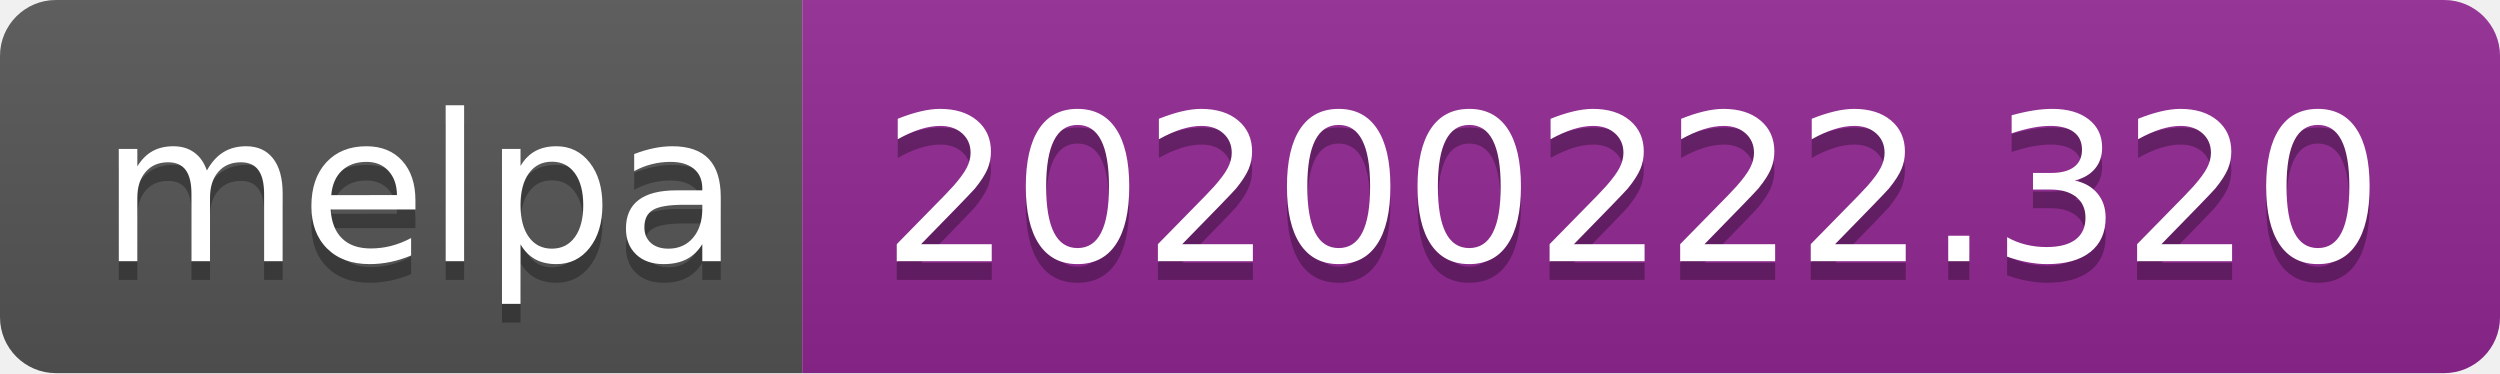
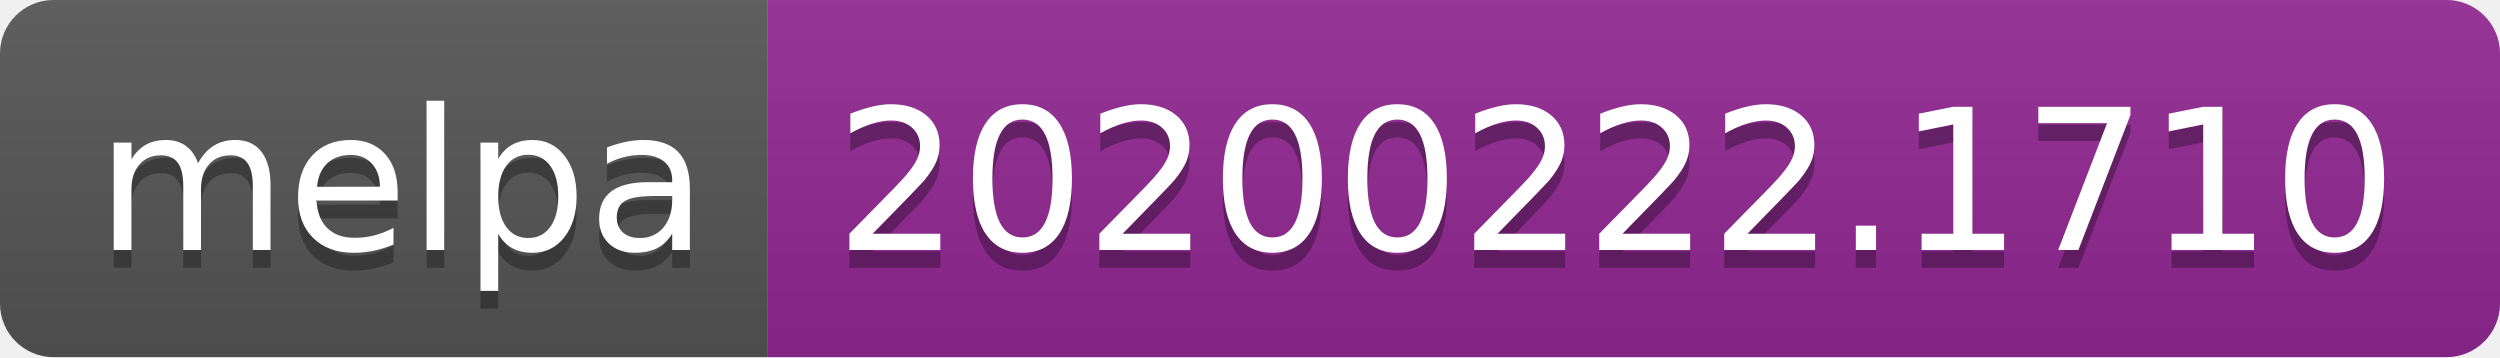
- <svg xmlns="http://www.w3.org/2000/svg" width="134" height="20">
+ <svg xmlns="http://www.w3.org/2000/svg" width="140" height="20">
  <linearGradient id="b" x2="0" y2="100%">
    <stop offset="0" stop-color="#bbb" stop-opacity=".1" />
    <stop offset="1" stop-opacity=".1" />
  </linearGradient>
  <clipPath id="a">
-     <rect width="134" height="20" rx="3" fill="#fff" />
+     <rect width="140" height="20" rx="3" fill="#fff" />
  </clipPath>
  <g clip-path="url(#a)">
    <path fill="#555" d="M0 0h43v20H0z" />
-     <path fill="#922793" d="M43 0h91v20H43z" />
-     <path fill="url(#b)" d="M0 0h134v20H0z" />
+     <path fill="#922793" d="M43 0h97v20H43z" />
+     <path fill="url(#b)" d="M0 0h140v20H0z" />
  </g>
  <g fill="#fff" text-anchor="middle" font-family="DejaVu Sans,Verdana,Geneva,sans-serif" font-size="110">
    <text x="225" y="150" fill="#010101" fill-opacity=".3" transform="scale(.1)" textLength="330">melpa</text>
    <text x="225" y="140" transform="scale(.1)" textLength="330">melpa</text>
-     <text x="875" y="150" fill="#010101" fill-opacity=".3" transform="scale(.1)" textLength="810">20200222.320</text>
-     <text x="875" y="140" transform="scale(.1)" textLength="810">20200222.320</text>
+     <text x="905" y="150" fill="#010101" fill-opacity=".3" transform="scale(.1)" textLength="870">20200222.1710</text>
+     <text x="905" y="140" transform="scale(.1)" textLength="870">20200222.1710</text>
  </g>
</svg>
